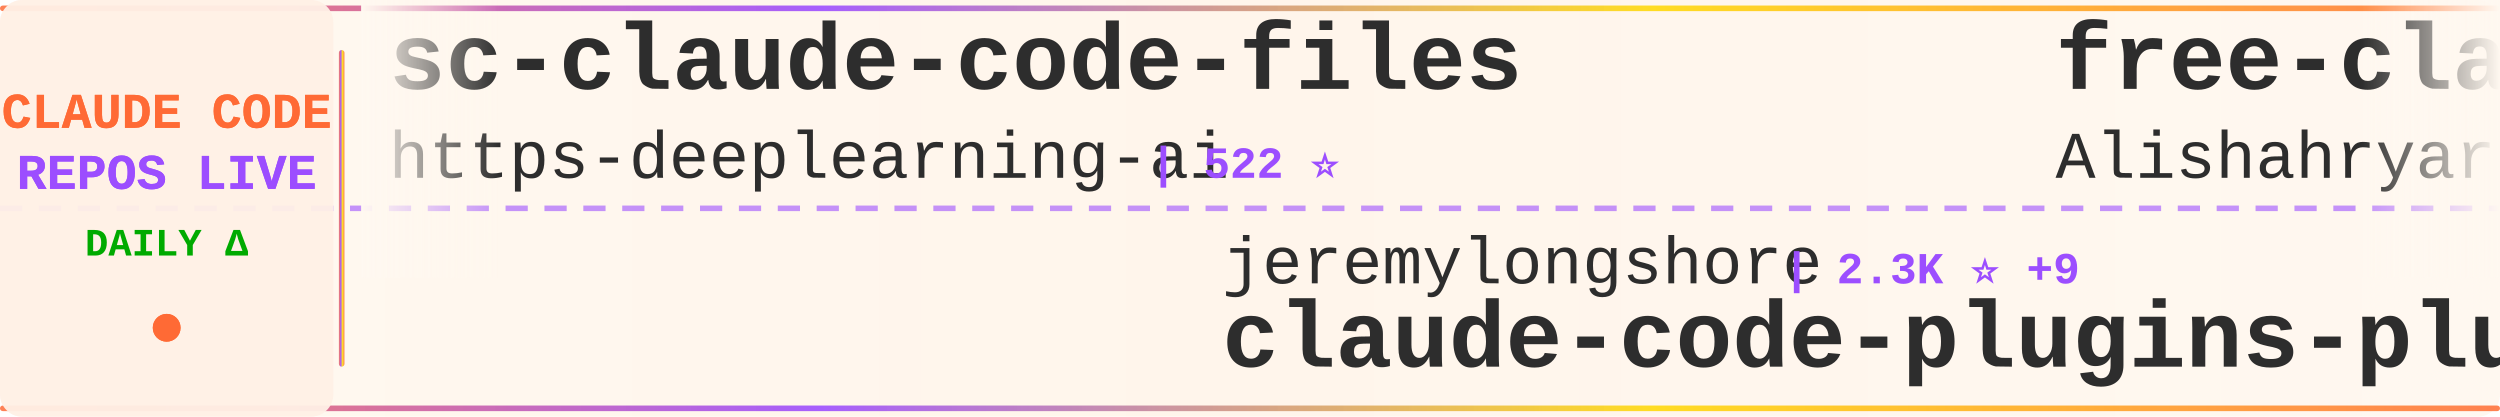
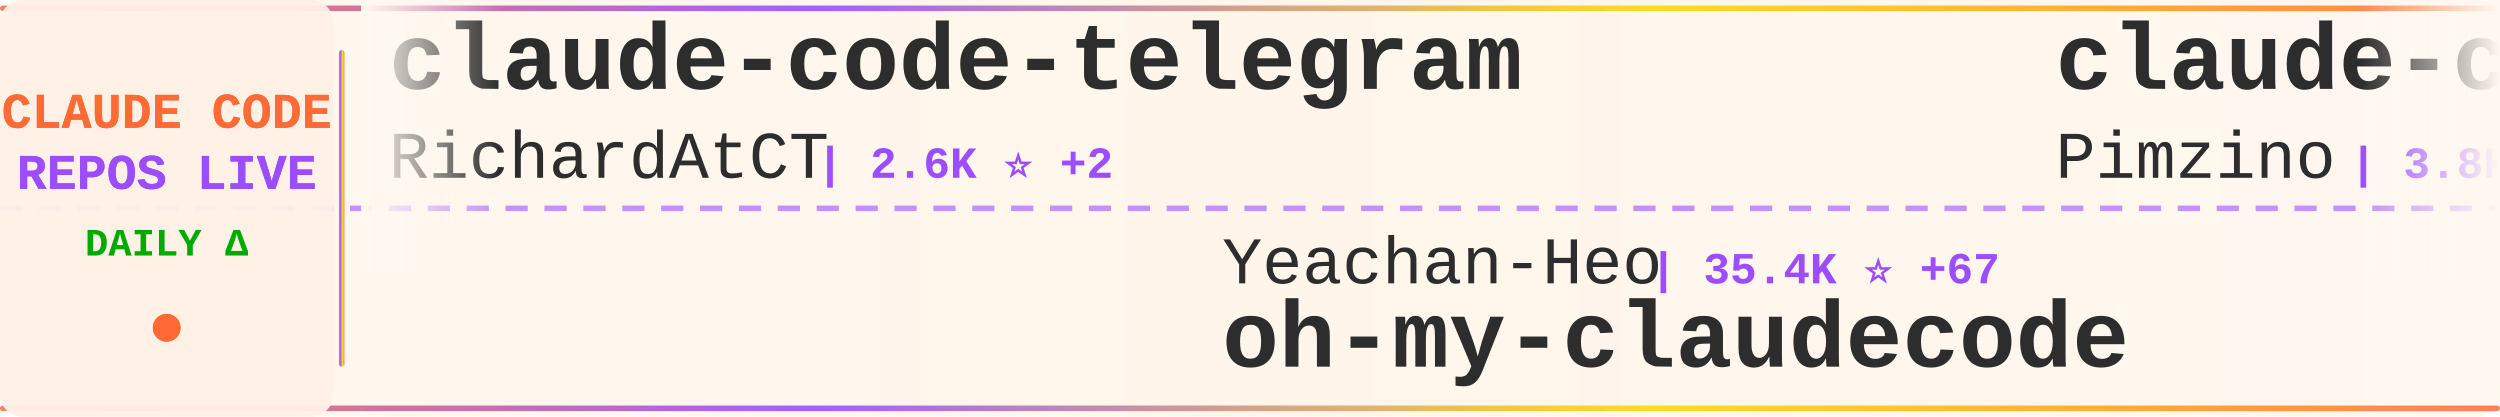
<svg xmlns="http://www.w3.org/2000/svg" width="900" height="150">
  <defs>
    <linearGradient id="tickerBg" x1="0%" y1="0%" x2="100%" y2="0%">
      <stop offset="0%" style="stop-color:#fff8f0;stop-opacity:0.98" />
      <stop offset="50%" style="stop-color:#fff5eb;stop-opacity:1" />
      <stop offset="100%" style="stop-color:#fff8f0;stop-opacity:0.98" />
    </linearGradient>
    <linearGradient id="borderGrad" x1="0%" y1="0%" x2="100%" y2="0%">
      <stop offset="0%" style="stop-color:#FF6B35;stop-opacity:0.85">
        <animate attributeName="stop-opacity" values="0.85;1;0.85" dur="2s" repeatCount="indefinite" />
      </stop>
      <stop offset="33%" style="stop-color:#9C4EFF;stop-opacity:0.9">
        <animate attributeName="stop-opacity" values="0.9;1;0.9" dur="2.2s" repeatCount="indefinite" />
      </stop>
      <stop offset="66%" style="stop-color:#FFD700;stop-opacity:0.85">
        <animate attributeName="stop-opacity" values="0.85;1;0.85" dur="1.8s" repeatCount="indefinite" />
      </stop>
      <stop offset="100%" style="stop-color:#FF6B35;stop-opacity:0.85">
        <animate attributeName="stop-opacity" values="0.85;1;0.85" dur="2s" repeatCount="indefinite" />
      </stop>
    </linearGradient>
    <filter id="textGlow">
      <feGaussianBlur stdDeviation="0.15" result="coloredBlur" />
      <feMerge>
        <feMergeNode in="coloredBlur" />
        <feMergeNode in="SourceGraphic" />
      </feMerge>
    </filter>
    <filter id="metricGlow">
      <feGaussianBlur stdDeviation="0.2" result="coloredBlur" />
      <feMerge>
        <feMergeNode in="coloredBlur" />
        <feMergeNode in="SourceGraphic" />
      </feMerge>
    </filter>
    <linearGradient id="leftFade" x1="0%" y1="0%" x2="100%" y2="0%">
      <stop offset="0%" style="stop-color:#fff8f0;stop-opacity:1" />
      <stop offset="100%" style="stop-color:#fff8f0;stop-opacity:0" />
    </linearGradient>
    <linearGradient id="rightFade" x1="0%" y1="0%" x2="100%" y2="0%">
      <stop offset="0%" style="stop-color:#fff8f0;stop-opacity:0" />
      <stop offset="100%" style="stop-color:#fff8f0;stop-opacity:1" />
    </linearGradient>
  </defs>
  <rect width="900" height="150" fill="url(#tickerBg)" rx="8" />
  <rect x="0" y="2" width="900" height="2" fill="url(#borderGrad)" rx="1" />
  <rect x="0" y="146" width="900" height="2" fill="url(#borderGrad)" rx="1" />
  <line x1="0" y1="75" x2="900" y2="75" stroke="#9C4EFF" stroke-width="2" stroke-dasharray="8 6" opacity="0.6" />
  <rect x="0" y="0" width="120" height="150" fill="#fff0e6" opacity="0.95" rx="8" />
  <text x="60" y="46" font-family="'Courier New', monospace" font-size="18" font-weight="bold" fill="#FF6B35" text-anchor="middle" filter="url(#textGlow)">
    CLAUDE CODE
  </text>
  <text x="60" y="68" font-family="'Courier New', monospace" font-size="18" font-weight="bold" fill="#9C4EFF" text-anchor="middle" filter="url(#textGlow)">
    REPOS LIVE
  </text>
  <text x="60" y="92" font-family="'Courier New', monospace" font-size="14" font-weight="bold" fill="#00aa00" text-anchor="middle">
    DAILY Δ
  </text>
  <circle cx="60" cy="118" r="5" fill="#FF6B35" filter="url(#metricGlow)">
    <animate attributeName="r" values="4;6;4" dur="1.5s" repeatCount="indefinite" />
    <animate attributeName="opacity" values="0.6;1;0.6" dur="1.5s" repeatCount="indefinite" />
  </circle>
  <rect x="122" y="18" width="2" height="114" fill="url(#borderGrad)" rx="1" />
  <clipPath id="tickerClip">
    <rect x="130" y="0" width="770" height="150" />
  </clipPath>
  <g clip-path="url(#tickerClip)">
    <g id="tickerItems">
      <animateTransform attributeName="transform" attributeType="XML" type="translate" from="0 0" to="-3000 0" dur="54s" repeatCount="indefinite" />
      <g transform="translate(0, 0)">
-         <text x="140" y="32" font-family="'Courier New', monospace" font-size="34" font-weight="bold" fill="#2d2d2d">sc-claude-code-files</text>
-         <text x="140" y="64" font-family="'Courier New', monospace" font-size="24" font-weight="normal" fill="#2d2d2d" opacity="1.0">https-deeplearning-ai</text>
-         <text x="414" y="64" font-family="'Courier New', monospace" font-size="16" font-weight="bold" fill="#9C4EFF"> | 522 ⭐</text>
+         <text x="140" y="32" font-family="'Courier New', monospace" font-size="34" font-weight="bold" fill="#2d2d2d">claude-code-telegram</text>
+         <text x="140" y="64" font-family="'Courier New', monospace" font-size="24" font-weight="normal" fill="#2d2d2d" opacity="1.0">RichardAtCT</text>
+         <text x="294" y="64" font-family="'Courier New', monospace" font-size="16" font-weight="bold" fill="#9C4EFF"> | 2.6K ⭐ +2</text>
      </g>
      <g transform="translate(300, 0)">
-         <text x="140" y="102" font-family="'Courier New', monospace" font-size="24" font-weight="normal" fill="#2d2d2d" opacity="1.0">jeremylongshore</text>
-         <text x="342" y="102" font-family="'Courier New', monospace" font-size="16" font-weight="bold" fill="#9C4EFF"> | 2.3K ⭐ +9</text>
-         <text x="140" y="132" font-family="'Courier New', monospace" font-size="34" font-weight="bold" fill="#2d2d2d">claude-code-plugins-plus...</text>
+         <text x="140" y="102" font-family="'Courier New', monospace" font-size="24" font-weight="normal" fill="#2d2d2d" opacity="1.0">Yeachan-Heo</text>
+         <text x="294" y="102" font-family="'Courier New', monospace" font-size="16" font-weight="bold" fill="#9C4EFF"> | 35.4K ⭐ +67</text>
+         <text x="140" y="132" font-family="'Courier New', monospace" font-size="34" font-weight="bold" fill="#2d2d2d">oh-my-claudecode</text>
      </g>
      <g transform="translate(600, 0)">
-         <text x="140" y="32" font-family="'Courier New', monospace" font-size="34" font-weight="bold" fill="#2d2d2d">free-claude-code</text>
-         <text x="140" y="64" font-family="'Courier New', monospace" font-size="24" font-weight="normal" fill="#2d2d2d" opacity="1.0">Alishahryar1</text>
-         <text x="306" y="64" font-family="'Courier New', monospace" font-size="16" font-weight="bold" fill="#9C4EFF"> | 31.3K ⭐ +278</text>
+         <text x="140" y="32" font-family="'Courier New', monospace" font-size="34" font-weight="bold" fill="#2d2d2d">claude-code-spec-workflo...</text>
+         <text x="140" y="64" font-family="'Courier New', monospace" font-size="24" font-weight="normal" fill="#2d2d2d" opacity="1.0">Pimzino</text>
+         <text x="246" y="64" font-family="'Courier New', monospace" font-size="16" font-weight="bold" fill="#9C4EFF"> | 3.8K ⭐ +1</text>
      </g>
      <g transform="translate(900, 0)">
-         <text x="140" y="102" font-family="'Courier New', monospace" font-size="24" font-weight="normal" fill="#2d2d2d" opacity="1.0">pengchengneo</text>
-         <text x="306" y="102" font-family="'Courier New', monospace" font-size="16" font-weight="bold" fill="#9C4EFF"> | 1.4K ⭐ +3</text>
-         <text x="140" y="132" font-family="'Courier New', monospace" font-size="34" font-weight="bold" fill="#2d2d2d">Claude-Code</text>
+         <text x="140" y="102" font-family="'Courier New', monospace" font-size="24" font-weight="normal" fill="#2d2d2d" opacity="1.0">https-deeplearning-ai</text>
+         <text x="414" y="102" font-family="'Courier New', monospace" font-size="16" font-weight="bold" fill="#9C4EFF"> | 522 ⭐</text>
+         <text x="140" y="132" font-family="'Courier New', monospace" font-size="34" font-weight="bold" fill="#2d2d2d">sc-claude-code-files</text>
      </g>
      <g transform="translate(1200, 0)">
-         <text x="140" y="32" font-family="'Courier New', monospace" font-size="34" font-weight="bold" fill="#2d2d2d">claude-code-proxy</text>
-         <text x="140" y="64" font-family="'Courier New', monospace" font-size="24" font-weight="normal" fill="#2d2d2d" opacity="1.0">fuergaosi233</text>
-         <text x="306" y="64" font-family="'Courier New', monospace" font-size="16" font-weight="bold" fill="#9C4EFF"> | 2.6K ⭐ +3</text>
+         <text x="140" y="32" font-family="'Courier New', monospace" font-size="34" font-weight="bold" fill="#2d2d2d">claude-code-infrastructu...</text>
+         <text x="140" y="64" font-family="'Courier New', monospace" font-size="24" font-weight="normal" fill="#2d2d2d" opacity="1.0">diet103</text>
+         <text x="246" y="64" font-family="'Courier New', monospace" font-size="16" font-weight="bold" fill="#9C4EFF"> | 9.7K ⭐ +1</text>
      </g>
      <g transform="translate(1500, 0)">
-         <text x="140" y="102" font-family="'Courier New', monospace" font-size="24" font-weight="normal" fill="#2d2d2d" opacity="1.0">Windy3f3f3f3f</text>
-         <text x="318" y="102" font-family="'Courier New', monospace" font-size="16" font-weight="bold" fill="#9C4EFF"> | 1.3K ⭐ +6</text>
-         <text x="140" y="132" font-family="'Courier New', monospace" font-size="34" font-weight="bold" fill="#2d2d2d">claude-code-from-scratch</text>
+         <text x="140" y="102" font-family="'Courier New', monospace" font-size="24" font-weight="normal" fill="#2d2d2d" opacity="1.0">Chachamaru127</text>
+         <text x="318" y="102" font-family="'Courier New', monospace" font-size="16" font-weight="bold" fill="#9C4EFF"> | 2.4K ⭐ +106</text>
+         <text x="140" y="132" font-family="'Courier New', monospace" font-size="34" font-weight="bold" fill="#2d2d2d">claude-code-harness</text>
      </g>
      <g transform="translate(1800, 0)">
-         <text x="140" y="32" font-family="'Courier New', monospace" font-size="34" font-weight="bold" fill="#2d2d2d">my-claude-code-setup</text>
-         <text x="140" y="64" font-family="'Courier New', monospace" font-size="24" font-weight="normal" fill="#2d2d2d" opacity="1.0">centminmod</text>
-         <text x="282" y="64" font-family="'Courier New', monospace" font-size="16" font-weight="bold" fill="#9C4EFF"> | 2.4K ⭐</text>
+         <text x="140" y="32" font-family="'Courier New', monospace" font-size="34" font-weight="bold" fill="#2d2d2d">claude-code-tips</text>
+         <text x="140" y="64" font-family="'Courier New', monospace" font-size="24" font-weight="normal" fill="#2d2d2d" opacity="1.0">ykdojo</text>
+         <text x="234" y="64" font-family="'Courier New', monospace" font-size="16" font-weight="bold" fill="#9C4EFF"> | 8.6K ⭐ +15</text>
      </g>
      <g transform="translate(2100, 0)">
-         <text x="140" y="102" font-family="'Courier New', monospace" font-size="24" font-weight="normal" fill="#2d2d2d" opacity="1.0">AprilNEA</text>
-         <text x="258" y="102" font-family="'Courier New', monospace" font-size="16" font-weight="bold" fill="#9C4EFF"> | 384 ⭐</text>
-         <text x="140" y="132" font-family="'Courier New', monospace" font-size="34" font-weight="bold" fill="#2d2d2d">claude-code-source</text>
+         <text x="140" y="102" font-family="'Courier New', monospace" font-size="24" font-weight="normal" fill="#2d2d2d" opacity="1.0">ChrisWiles</text>
+         <text x="282" y="102" font-family="'Courier New', monospace" font-size="16" font-weight="bold" fill="#9C4EFF"> | 5.9K ⭐ +2</text>
+         <text x="140" y="132" font-family="'Courier New', monospace" font-size="34" font-weight="bold" fill="#2d2d2d">claude-code-showcase</text>
      </g>
      <g transform="translate(2400, 0)">
-         <text x="140" y="32" font-family="'Courier New', monospace" font-size="34" font-weight="bold" fill="#2d2d2d">ECC</text>
-         <text x="140" y="64" font-family="'Courier New', monospace" font-size="24" font-weight="normal" fill="#2d2d2d" opacity="1.0">affaan-m</text>
-         <text x="258" y="64" font-family="'Courier New', monospace" font-size="16" font-weight="bold" fill="#9C4EFF"> | 200.0K ⭐ +1.0K</text>
+         <text x="140" y="32" font-family="'Courier New', monospace" font-size="34" font-weight="bold" fill="#2d2d2d">claude-code-from-source</text>
+         <text x="140" y="64" font-family="'Courier New', monospace" font-size="24" font-weight="normal" fill="#2d2d2d" opacity="1.0">alejandrobalderas</text>
+         <text x="366" y="64" font-family="'Courier New', monospace" font-size="16" font-weight="bold" fill="#9C4EFF"> | 2.2K ⭐ +2</text>
      </g>
      <g transform="translate(2700, 0)">
-         <text x="140" y="102" font-family="'Courier New', monospace" font-size="24" font-weight="normal" fill="#2d2d2d" opacity="1.0">pedrohcgs</text>
-         <text x="270" y="102" font-family="'Courier New', monospace" font-size="16" font-weight="bold" fill="#9C4EFF"> | 1.2K ⭐ +5</text>
-         <text x="140" y="132" font-family="'Courier New', monospace" font-size="34" font-weight="bold" fill="#2d2d2d">claude-code-my-workflow</text>
+         <text x="140" y="102" font-family="'Courier New', monospace" font-size="24" font-weight="normal" fill="#2d2d2d" opacity="1.0">repowise-dev</text>
+         <text x="306" y="102" font-family="'Courier New', monospace" font-size="16" font-weight="bold" fill="#9C4EFF"> | 1.1K ⭐ +1</text>
+         <text x="140" y="132" font-family="'Courier New', monospace" font-size="34" font-weight="bold" fill="#2d2d2d">claude-code-prompts</text>
      </g>
      <g transform="translate(3000, 0)">
-         <text x="140" y="32" font-family="'Courier New', monospace" font-size="34" font-weight="bold" fill="#2d2d2d">sc-claude-code-files</text>
-         <text x="140" y="64" font-family="'Courier New', monospace" font-size="24" font-weight="normal" fill="#2d2d2d" opacity="1.0">https-deeplearning-ai</text>
-         <text x="414" y="64" font-family="'Courier New', monospace" font-size="16" font-weight="bold" fill="#9C4EFF"> | 522 ⭐</text>
+         <text x="140" y="32" font-family="'Courier New', monospace" font-size="34" font-weight="bold" fill="#2d2d2d">claude-code-telegram</text>
+         <text x="140" y="64" font-family="'Courier New', monospace" font-size="24" font-weight="normal" fill="#2d2d2d" opacity="1.0">RichardAtCT</text>
+         <text x="294" y="64" font-family="'Courier New', monospace" font-size="16" font-weight="bold" fill="#9C4EFF"> | 2.6K ⭐ +2</text>
      </g>
      <g transform="translate(3300, 0)">
-         <text x="140" y="102" font-family="'Courier New', monospace" font-size="24" font-weight="normal" fill="#2d2d2d" opacity="1.0">jeremylongshore</text>
-         <text x="342" y="102" font-family="'Courier New', monospace" font-size="16" font-weight="bold" fill="#9C4EFF"> | 2.3K ⭐ +9</text>
-         <text x="140" y="132" font-family="'Courier New', monospace" font-size="34" font-weight="bold" fill="#2d2d2d">claude-code-plugins-plus...</text>
+         <text x="140" y="102" font-family="'Courier New', monospace" font-size="24" font-weight="normal" fill="#2d2d2d" opacity="1.0">Yeachan-Heo</text>
+         <text x="294" y="102" font-family="'Courier New', monospace" font-size="16" font-weight="bold" fill="#9C4EFF"> | 35.4K ⭐ +67</text>
+         <text x="140" y="132" font-family="'Courier New', monospace" font-size="34" font-weight="bold" fill="#2d2d2d">oh-my-claudecode</text>
      </g>
      <g transform="translate(3600, 0)">
-         <text x="140" y="32" font-family="'Courier New', monospace" font-size="34" font-weight="bold" fill="#2d2d2d">free-claude-code</text>
-         <text x="140" y="64" font-family="'Courier New', monospace" font-size="24" font-weight="normal" fill="#2d2d2d" opacity="1.0">Alishahryar1</text>
-         <text x="306" y="64" font-family="'Courier New', monospace" font-size="16" font-weight="bold" fill="#9C4EFF"> | 31.3K ⭐ +278</text>
+         <text x="140" y="32" font-family="'Courier New', monospace" font-size="34" font-weight="bold" fill="#2d2d2d">claude-code-spec-workflo...</text>
+         <text x="140" y="64" font-family="'Courier New', monospace" font-size="24" font-weight="normal" fill="#2d2d2d" opacity="1.0">Pimzino</text>
+         <text x="246" y="64" font-family="'Courier New', monospace" font-size="16" font-weight="bold" fill="#9C4EFF"> | 3.8K ⭐ +1</text>
      </g>
      <g transform="translate(3900, 0)">
-         <text x="140" y="102" font-family="'Courier New', monospace" font-size="24" font-weight="normal" fill="#2d2d2d" opacity="1.0">pengchengneo</text>
-         <text x="306" y="102" font-family="'Courier New', monospace" font-size="16" font-weight="bold" fill="#9C4EFF"> | 1.4K ⭐ +3</text>
-         <text x="140" y="132" font-family="'Courier New', monospace" font-size="34" font-weight="bold" fill="#2d2d2d">Claude-Code</text>
+         <text x="140" y="102" font-family="'Courier New', monospace" font-size="24" font-weight="normal" fill="#2d2d2d" opacity="1.0">https-deeplearning-ai</text>
+         <text x="414" y="102" font-family="'Courier New', monospace" font-size="16" font-weight="bold" fill="#9C4EFF"> | 522 ⭐</text>
+         <text x="140" y="132" font-family="'Courier New', monospace" font-size="34" font-weight="bold" fill="#2d2d2d">sc-claude-code-files</text>
      </g>
    </g>
  </g>
  <rect x="130" y="0" width="50" height="100" fill="url(#leftFade)" />
  <rect x="850" y="0" width="50" height="100" fill="url(#rightFade)" />
</svg>
